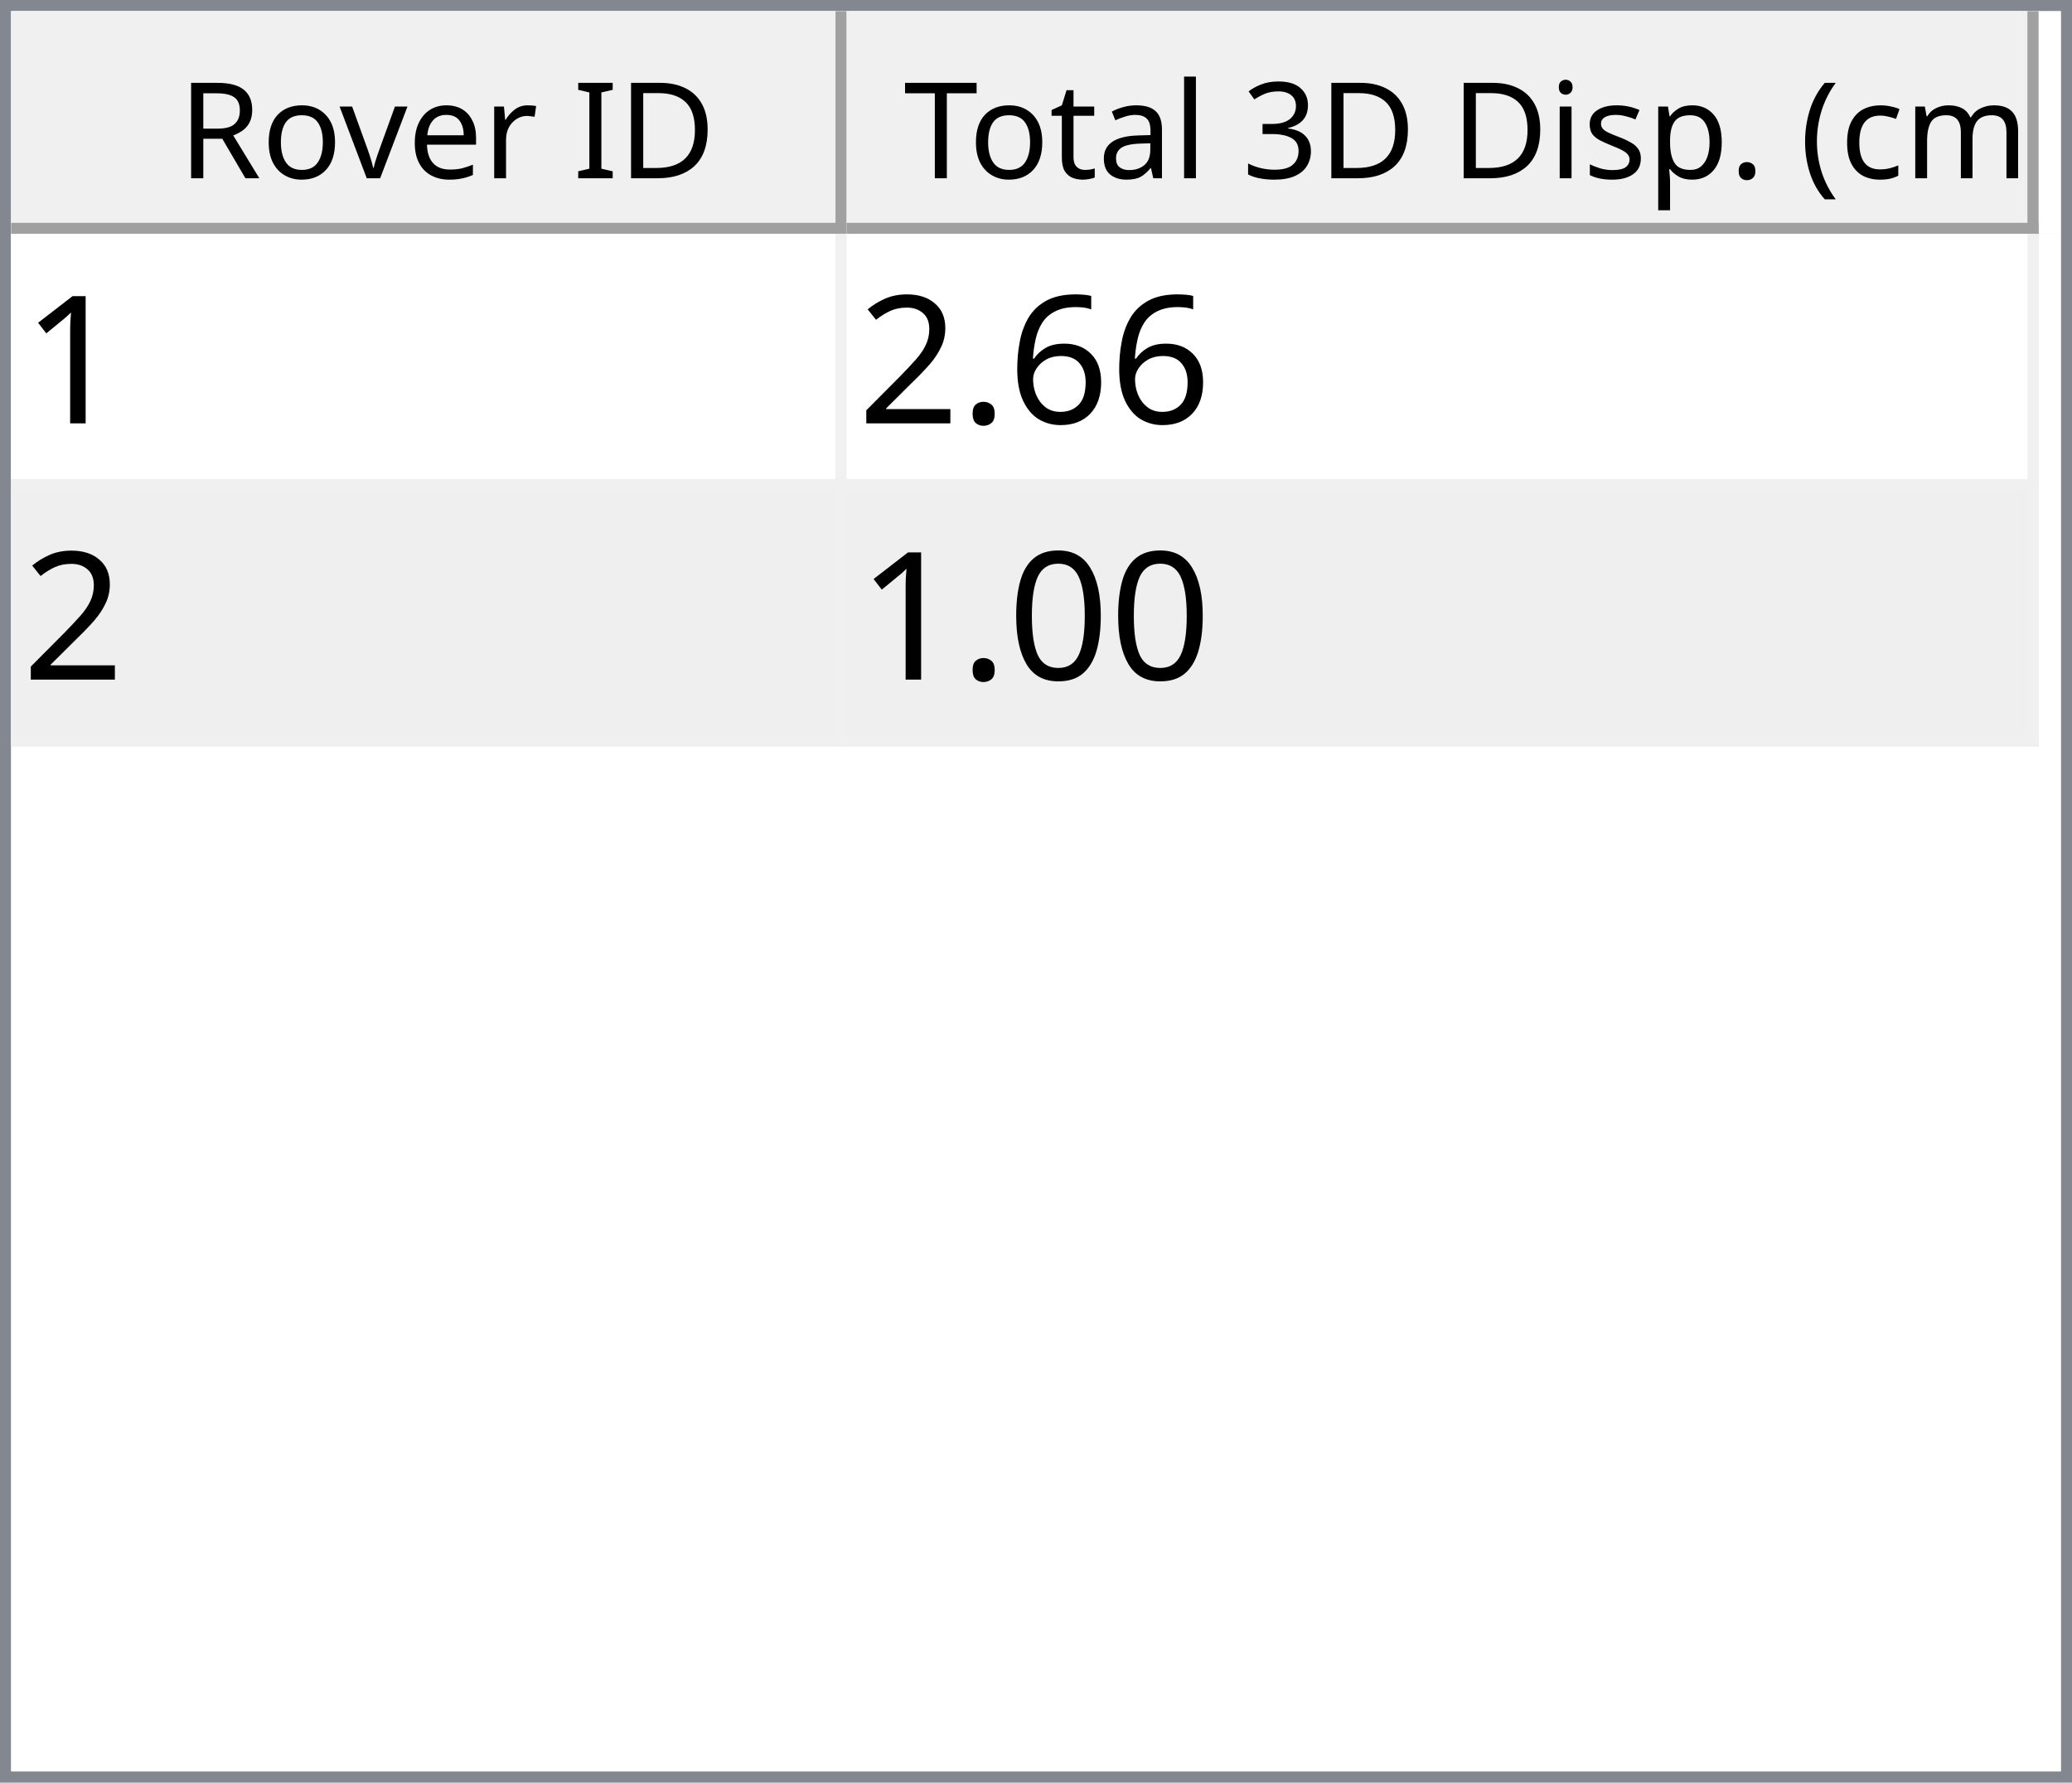
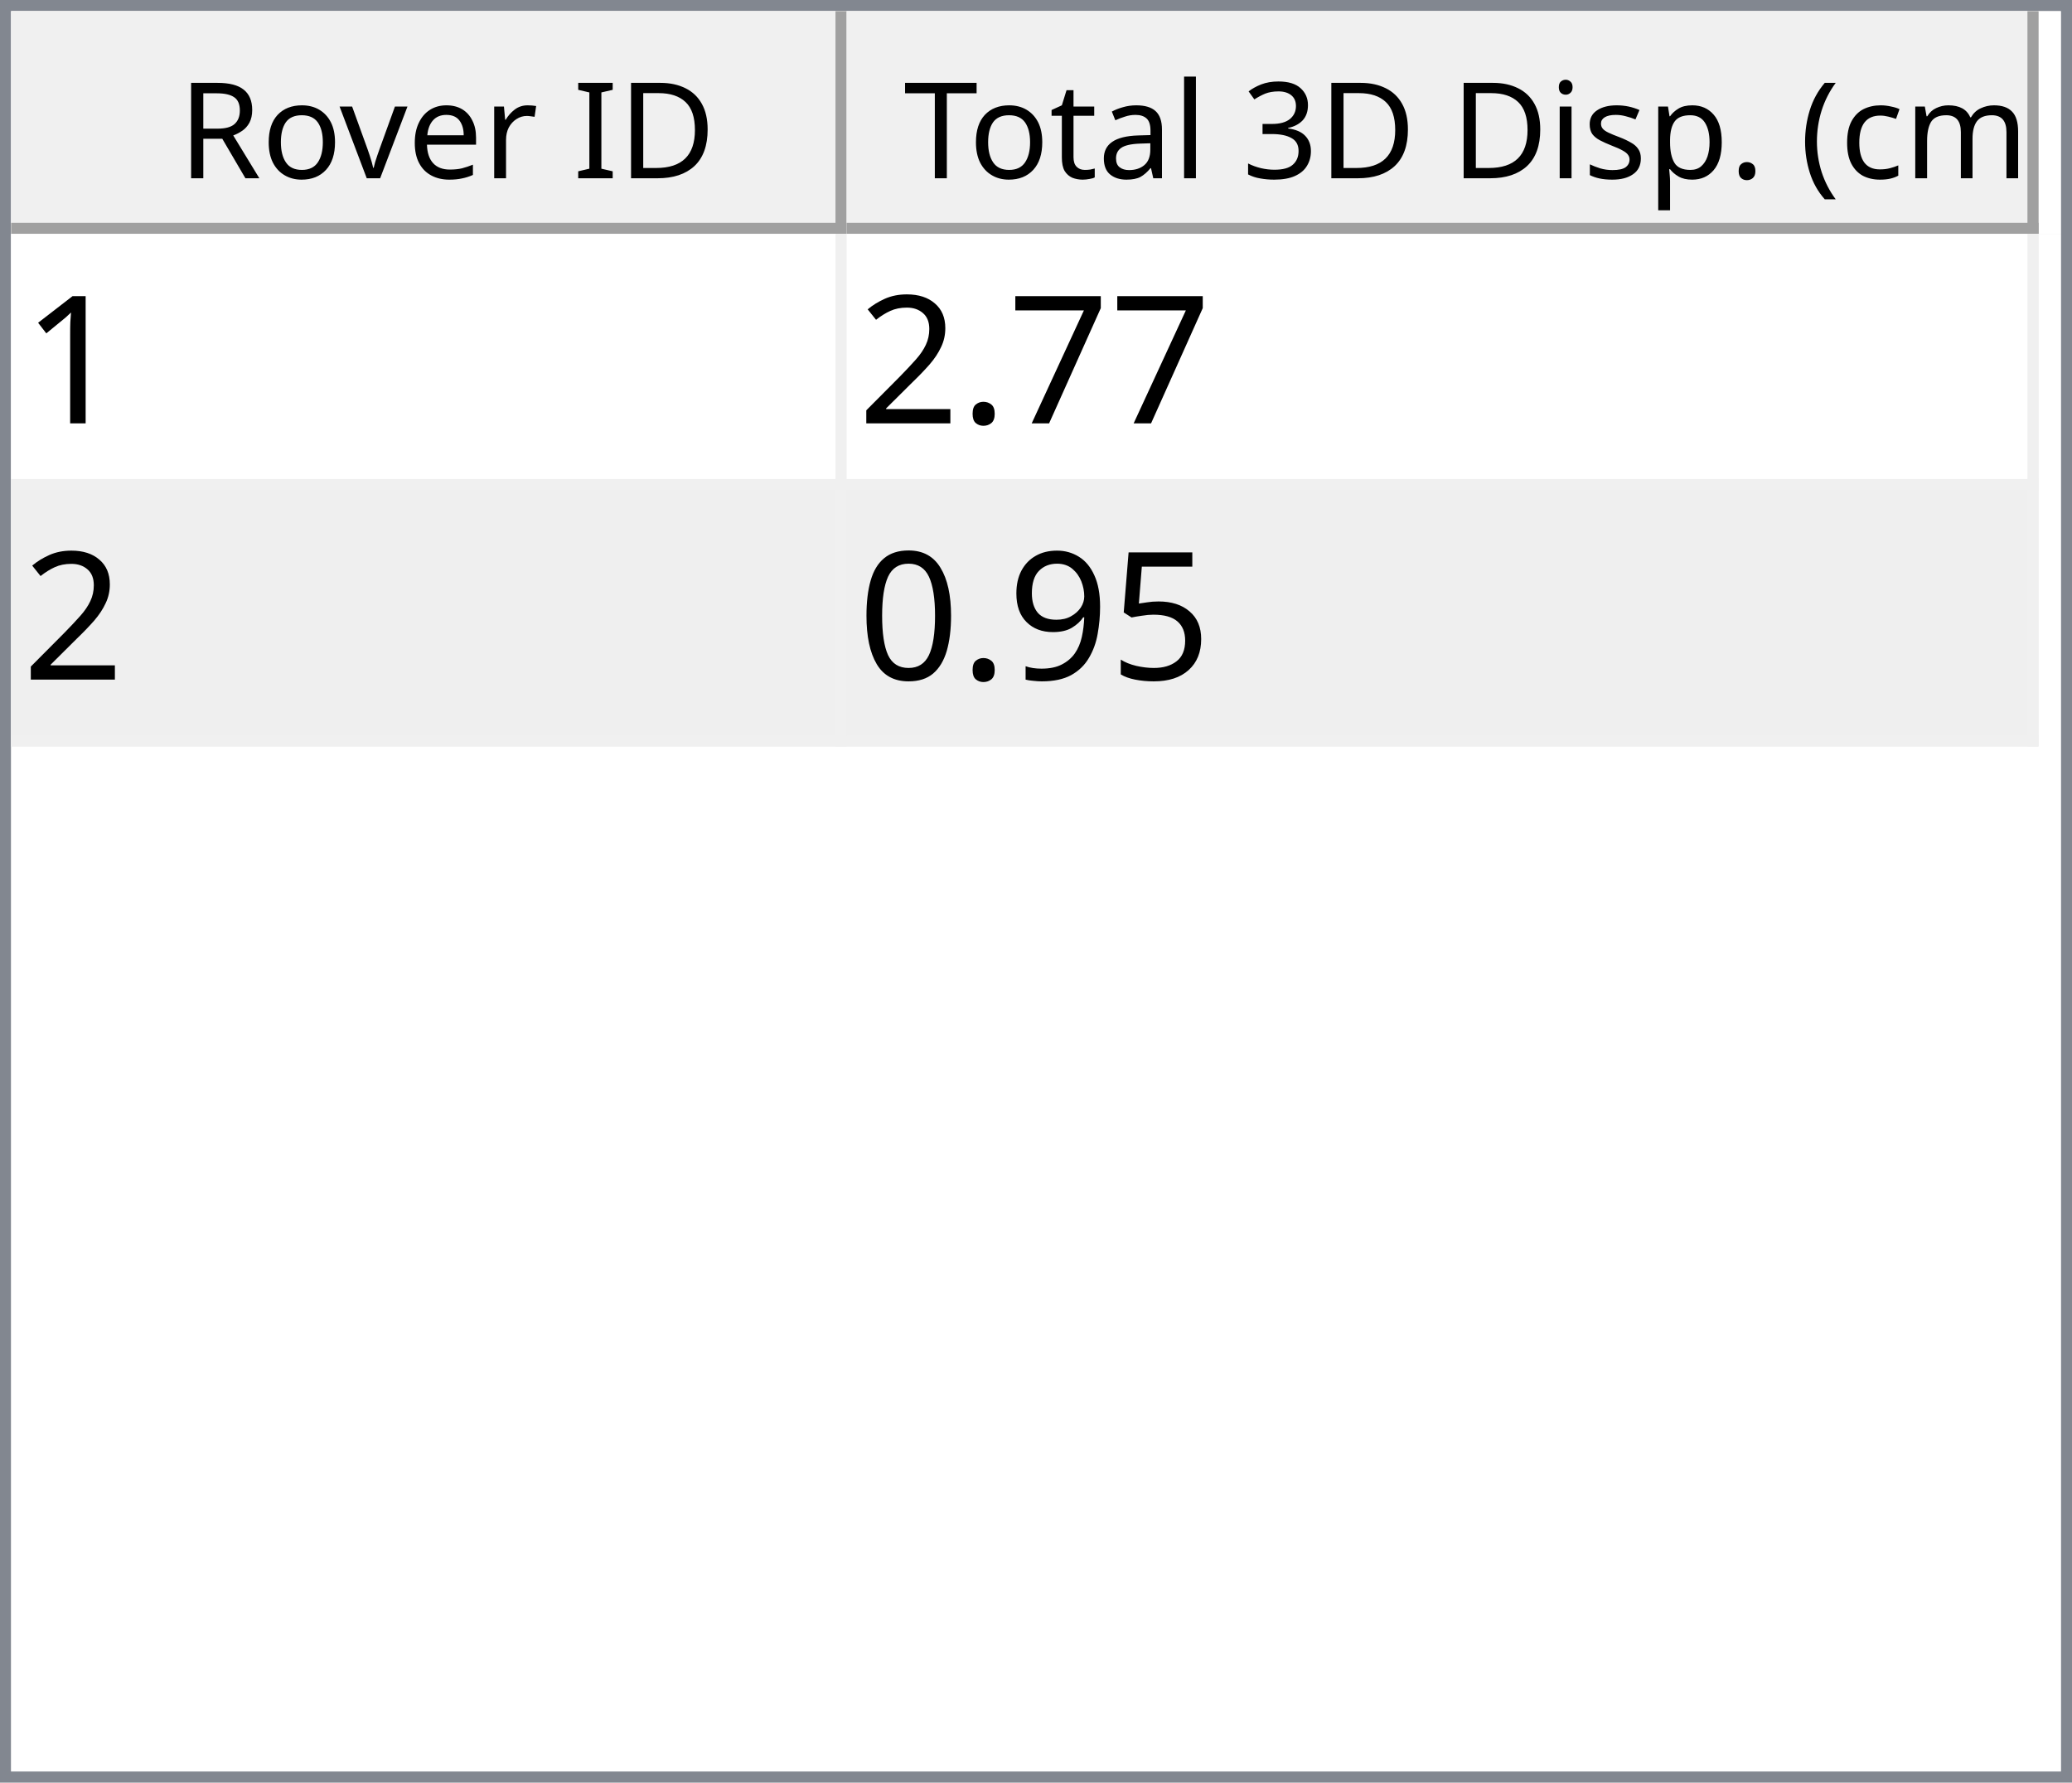
<svg xmlns="http://www.w3.org/2000/svg" style="fill-opacity:1; color-rendering:auto; color-interpolation:auto; text-rendering:auto; stroke:black; stroke-linecap:square; stroke-miterlimit:10; shape-rendering:auto; stroke-opacity:1; fill:black; stroke-dasharray:none; font-weight:normal; stroke-width:1; font-family:'Dialog'; font-style:normal; stroke-linejoin:miter; font-size:12px; stroke-dashoffset:0; image-rendering:auto;" width="186" height="160">
  <defs id="genericDefs" />
  <g>
    <defs id="defs1">
      <clipPath clipPathUnits="userSpaceOnUse" id="clipPath1">
        <path d="M0 0 L186 0 L186 160 L0 160 L0 0 Z" />
      </clipPath>
      <clipPath clipPathUnits="userSpaceOnUse" id="clipPath2">
        <path d="M0 0 L0 160 L186 160 L186 0 Z" />
      </clipPath>
      <clipPath clipPathUnits="userSpaceOnUse" id="clipPath3">
        <path d="M0 0 L0 20 L184 20 L184 0 Z" />
      </clipPath>
      <clipPath clipPathUnits="userSpaceOnUse" id="clipPath4">
        <path d="M0 0 L0 20 L75 20 L75 0 Z" />
      </clipPath>
      <clipPath clipPathUnits="userSpaceOnUse" id="clipPath5">
        <path d="M1 1 L1 19 L74 19 L74 1 Z" />
      </clipPath>
      <clipPath clipPathUnits="userSpaceOnUse" id="clipPath6">
        <path d="M0 0 L0 18 L73 18 L73 0 Z" />
      </clipPath>
      <clipPath clipPathUnits="userSpaceOnUse" id="clipPath7">
        <path d="M-0.5 -0.5 L-0.5 19.5 L74.5 19.5 L74.5 -0.5 Z" />
      </clipPath>
      <clipPath clipPathUnits="userSpaceOnUse" id="clipPath8">
        <path d="M0 0 L0 20 L107 20 L107 0 Z" />
      </clipPath>
      <clipPath clipPathUnits="userSpaceOnUse" id="clipPath9">
        <path d="M1 1 L1 19 L106 19 L106 1 Z" />
      </clipPath>
      <clipPath clipPathUnits="userSpaceOnUse" id="clipPath10">
        <path d="M0 0 L0 18 L105 18 L105 0 Z" />
      </clipPath>
      <clipPath clipPathUnits="userSpaceOnUse" id="clipPath11">
        <path d="M-0.5 -0.5 L-0.5 19.5 L106.5 19.5 L106.5 -0.5 Z" />
      </clipPath>
      <clipPath clipPathUnits="userSpaceOnUse" id="clipPath12">
        <path d="M0 0 L0 138 L184 138 L184 0 Z" />
      </clipPath>
      <clipPath clipPathUnits="userSpaceOnUse" id="clipPath13">
        <path d="M0 0 L0 46 L182 46 L182 0 Z" />
      </clipPath>
      <clipPath clipPathUnits="userSpaceOnUse" id="clipPath14">
        <path d="M-0.5 -0.5 L-0.5 45.5 L181.5 45.5 L181.5 -0.5 Z" />
      </clipPath>
      <clipPath clipPathUnits="userSpaceOnUse" id="clipPath15">
        <path d="M0 0 L0 22 L74 22 L74 0 Z" />
      </clipPath>
      <clipPath clipPathUnits="userSpaceOnUse" id="clipPath16">
        <path d="M0 0 L0 22 L106 22 L106 0 Z" />
      </clipPath>
      <font horiz-adv-x="64.551" id="font1">
        <font-face ascent="107.91" descent="25.098" units-per-em="100" style="font-style:normal; font-family:Segoe UI; font-weight:normal;" />
        <missing-glyph horiz-adv-x="64.551" d="M8.109 0 L8.109 68.266 L56.453 68.266 L56.453 0 L8.109 0 ZM15.328 7.234 L49.219 7.234 L49.219 61.031 L15.328 61.031 L15.328 7.234 Z" />
        <glyph unicode="D" horiz-adv-x="70.117" d="M9.188 0 L9.188 70.016 L28.516 70.016 Q65.531 70.016 65.531 35.891 Q65.531 19.672 55.25 9.836 Q44.969 0 27.734 0 L9.188 0 ZM17.391 62.594 L17.391 7.422 L27.828 7.422 Q41.609 7.422 49.273 14.797 Q56.938 22.172 56.938 35.688 Q56.938 62.594 28.328 62.594 L17.391 62.594 Z" />
        <glyph unicode="I" horiz-adv-x="26.611" d="M17.391 0 L9.188 0 L9.188 70.016 L17.391 70.016 L17.391 0 Z" />
        <glyph unicode=" " horiz-adv-x="27.393" d="" />
        <glyph unicode="r" horiz-adv-x="34.766" d="M34.188 41.891 Q32.078 43.5 28.125 43.5 Q23 43.5 19.555 38.672 Q16.109 33.844 16.109 25.484 L16.109 0 L8.109 0 L8.109 50 L16.109 50 L16.109 39.703 L16.312 39.703 Q18.016 44.969 21.531 47.922 Q25.047 50.875 29.391 50.875 Q32.516 50.875 34.188 50.203 L34.188 41.891 Z" />
        <glyph unicode="e" horiz-adv-x="52.295" d="M48.297 23 L12.984 23 Q13.188 14.656 17.484 10.109 Q21.781 5.562 29.297 5.562 Q37.75 5.562 44.828 11.141 L44.828 3.609 Q38.234 -1.172 27.391 -1.172 Q16.797 -1.172 10.742 5.641 Q4.688 12.453 4.688 24.812 Q4.688 36.469 11.305 43.82 Q17.922 51.172 27.734 51.172 Q37.547 51.172 42.922 44.828 Q48.297 38.484 48.297 27.203 L48.297 23 ZM40.094 29.781 Q40.047 36.719 36.75 40.578 Q33.453 44.438 27.594 44.438 Q21.922 44.438 17.969 40.383 Q14.016 36.328 13.094 29.781 L40.094 29.781 Z" />
        <glyph unicode="v" horiz-adv-x="47.9" d="M47.406 50 L27.484 0 L19.625 0 L0.688 50 L9.469 50 L22.172 13.672 Q23.578 9.672 23.922 6.688 L24.125 6.688 Q24.609 10.453 25.688 13.484 L38.969 50 L47.406 50 Z" />
        <glyph unicode="o" horiz-adv-x="58.594" d="M29 -1.172 Q17.922 -1.172 11.305 5.836 Q4.688 12.844 4.688 24.422 Q4.688 37.016 11.57 44.094 Q18.453 51.172 30.172 51.172 Q41.359 51.172 47.633 44.289 Q53.906 37.406 53.906 25.203 Q53.906 13.234 47.141 6.031 Q40.375 -1.172 29 -1.172 ZM29.594 44.438 Q21.875 44.438 17.383 39.188 Q12.891 33.938 12.891 24.703 Q12.891 15.828 17.43 10.695 Q21.969 5.562 29.594 5.562 Q37.359 5.562 41.531 10.594 Q45.703 15.625 45.703 24.906 Q45.703 34.281 41.531 39.359 Q37.359 44.438 29.594 44.438 Z" />
        <glyph unicode="R" horiz-adv-x="59.814" d="M59.375 0 L49.609 0 L37.891 19.625 Q36.281 22.359 34.766 24.289 Q33.25 26.219 31.664 27.438 Q30.078 28.656 28.25 29.219 Q26.422 29.781 24.125 29.781 L17.391 29.781 L17.391 0 L9.188 0 L9.188 70.016 L30.078 70.016 Q34.672 70.016 38.555 68.867 Q42.438 67.719 45.289 65.375 Q48.141 63.031 49.758 59.547 Q51.375 56.062 51.375 51.375 Q51.375 47.703 50.273 44.656 Q49.172 41.609 47.148 39.211 Q45.125 36.812 42.266 35.133 Q39.406 33.453 35.844 32.516 L35.844 32.328 Q37.594 31.547 38.891 30.547 Q40.188 29.547 41.359 28.18 Q42.531 26.812 43.68 25.078 Q44.828 23.344 46.234 21.047 L59.375 0 ZM17.391 62.594 L17.391 37.203 L28.516 37.203 Q31.594 37.203 34.203 38.133 Q36.812 39.062 38.719 40.797 Q40.625 42.531 41.703 45.047 Q42.781 47.562 42.781 50.688 Q42.781 56.297 39.141 59.445 Q35.5 62.594 28.609 62.594 L17.391 62.594 Z" />
        <glyph unicode=")" horiz-adv-x="30.176" d="M8.297 -15.922 L1.172 -15.922 Q16.406 2.344 16.406 26.812 Q16.406 51.469 1.078 70.016 L8.297 70.016 Q23.531 52.156 23.531 26.703 Q23.531 1.375 8.297 -15.922 Z" />
        <glyph unicode="m" horiz-adv-x="86.133" d="M79.109 0 L71.094 0 L71.094 28.719 Q71.094 37.016 68.531 40.727 Q65.969 44.438 59.906 44.438 Q54.781 44.438 51.195 39.75 Q47.609 35.062 47.609 28.516 L47.609 0 L39.594 0 L39.594 29.688 Q39.594 44.438 28.219 44.438 Q22.953 44.438 19.531 40.016 Q16.109 35.594 16.109 28.516 L16.109 0 L8.109 0 L8.109 50 L16.109 50 L16.109 42.094 L16.312 42.094 Q21.625 51.172 31.844 51.172 Q36.969 51.172 40.773 48.312 Q44.578 45.453 46 40.828 Q51.562 51.172 62.594 51.172 Q79.109 51.172 79.109 30.812 L79.109 0 Z" />
        <glyph unicode="c" horiz-adv-x="46.191" d="M42.188 2.297 Q36.422 -1.172 28.516 -1.172 Q17.828 -1.172 11.258 5.789 Q4.688 12.75 4.688 23.828 Q4.688 36.188 11.766 43.68 Q18.844 51.172 30.672 51.172 Q37.25 51.172 42.281 48.734 L42.281 40.531 Q36.719 44.438 30.375 44.438 Q22.703 44.438 17.797 38.945 Q12.891 33.453 12.891 24.516 Q12.891 15.719 17.508 10.641 Q22.125 5.562 29.891 5.562 Q36.422 5.562 42.188 9.906 L42.188 2.297 Z" />
        <glyph unicode="(" horiz-adv-x="30.176" d="M29.109 -15.922 L21.969 -15.922 Q6.844 1.375 6.844 26.703 Q6.844 52.156 21.969 70.016 L29.203 70.016 Q13.875 51.469 13.875 26.812 Q13.875 2.344 29.109 -15.922 Z" />
        <glyph unicode="." horiz-adv-x="21.68" d="M10.891 -1.078 Q8.641 -1.078 7.055 0.539 Q5.469 2.156 5.469 4.391 Q5.469 6.641 7.055 8.273 Q8.641 9.906 10.891 9.906 Q13.188 9.906 14.797 8.273 Q16.406 6.641 16.406 4.391 Q16.406 2.156 14.797 0.539 Q13.188 -1.078 10.891 -1.078 Z" />
        <glyph unicode="p" horiz-adv-x="58.789" d="M16.312 7.234 L16.109 7.234 L16.109 -23 L8.109 -23 L8.109 50 L16.109 50 L16.109 41.219 L16.312 41.219 Q22.219 51.172 33.594 51.172 Q43.266 51.172 48.688 44.461 Q54.109 37.75 54.109 26.469 Q54.109 13.922 48 6.375 Q41.891 -1.172 31.297 -1.172 Q21.578 -1.172 16.312 7.234 ZM16.109 27.391 L16.109 20.406 Q16.109 14.203 20.141 9.883 Q24.172 5.562 30.375 5.562 Q37.641 5.562 41.773 11.133 Q45.906 16.703 45.906 26.609 Q45.906 34.969 42.047 39.703 Q38.188 44.438 31.594 44.438 Q24.609 44.438 20.359 39.578 Q16.109 34.719 16.109 27.391 Z" />
        <glyph unicode="s" horiz-adv-x="42.432" d="M5.078 1.812 L5.078 10.406 Q11.625 5.562 19.484 5.562 Q30.031 5.562 30.031 12.594 Q30.031 14.594 29.125 15.992 Q28.219 17.391 26.68 18.461 Q25.141 19.531 23.07 20.383 Q21 21.234 18.609 22.172 Q15.281 23.484 12.766 24.828 Q10.25 26.172 8.57 27.859 Q6.891 29.547 6.031 31.695 Q5.172 33.844 5.172 36.719 Q5.172 40.234 6.789 42.945 Q8.406 45.656 11.086 47.484 Q13.766 49.312 17.211 50.242 Q20.656 51.172 24.312 51.172 Q30.812 51.172 35.938 48.922 L35.938 40.828 Q30.422 44.438 23.25 44.438 Q21 44.438 19.195 43.922 Q17.391 43.406 16.094 42.477 Q14.797 41.547 14.086 40.258 Q13.375 38.969 13.375 37.406 Q13.375 35.453 14.086 34.133 Q14.797 32.812 16.164 31.789 Q17.531 30.766 19.484 29.938 Q21.438 29.109 23.922 28.125 Q27.25 26.859 29.883 25.516 Q32.516 24.172 34.375 22.484 Q36.234 20.797 37.234 18.602 Q38.234 16.406 38.234 13.375 Q38.234 9.672 36.602 6.938 Q34.969 4.203 32.234 2.398 Q29.5 0.594 25.93 -0.289 Q22.359 -1.172 18.453 -1.172 Q10.75 -1.172 5.078 1.812 Z" />
        <glyph unicode="i" horiz-adv-x="24.219" d="M12.203 62.703 Q10.062 62.703 8.547 64.164 Q7.031 65.625 7.031 67.875 Q7.031 70.125 8.547 71.609 Q10.062 73.094 12.203 73.094 Q14.406 73.094 15.945 71.609 Q17.484 70.125 17.484 67.875 Q17.484 65.719 15.945 64.211 Q14.406 62.703 12.203 62.703 ZM16.109 0 L8.109 0 L8.109 50 L16.109 50 L16.109 0 Z" />
        <glyph unicode="3" horiz-adv-x="53.906" d="M46.531 19.828 Q46.531 15.094 44.75 11.211 Q42.969 7.328 39.719 4.57 Q36.469 1.812 31.93 0.297 Q27.391 -1.219 21.922 -1.219 Q11.922 -1.219 6 2.594 L6 11.188 Q13.094 5.609 22.219 5.609 Q25.875 5.609 28.828 6.539 Q31.781 7.469 33.906 9.227 Q36.031 10.984 37.18 13.477 Q38.328 15.969 38.328 19.094 Q38.328 32.812 18.797 32.812 L12.984 32.812 L12.984 39.594 L18.5 39.594 Q35.797 39.594 35.797 52.484 Q35.797 64.406 22.609 64.406 Q15.188 64.406 8.688 59.422 L8.688 67.188 Q15.375 71.188 24.609 71.188 Q29 71.188 32.57 69.969 Q36.141 68.75 38.68 66.555 Q41.219 64.359 42.609 61.281 Q44 58.203 44 54.5 Q44 40.672 30.031 36.719 L30.031 36.531 Q33.594 36.141 36.625 34.797 Q39.656 33.453 41.852 31.305 Q44.047 29.156 45.289 26.25 Q46.531 23.344 46.531 19.828 Z" />
        <glyph unicode="l" horiz-adv-x="24.219" d="M16.109 0 L8.109 0 L8.109 74.031 L16.109 74.031 L16.109 0 Z" />
        <glyph unicode="a" horiz-adv-x="50.879" d="M43.891 0 L35.891 0 L35.891 7.812 L35.688 7.812 Q30.469 -1.172 20.312 -1.172 Q12.844 -1.172 8.617 2.781 Q4.391 6.734 4.391 13.281 Q4.391 27.297 20.906 29.594 L35.891 31.688 Q35.891 44.438 25.594 44.438 Q16.547 44.438 9.281 38.281 L9.281 46.484 Q16.656 51.172 26.266 51.172 Q43.891 51.172 43.891 32.516 L43.891 0 ZM35.891 25.297 L23.828 23.641 Q18.266 22.859 15.43 20.875 Q12.594 18.891 12.594 13.875 Q12.594 10.203 15.211 7.883 Q17.828 5.562 22.172 5.562 Q28.125 5.562 32.008 9.742 Q35.891 13.922 35.891 20.312 L35.891 25.297 Z" />
        <glyph unicode="t" horiz-adv-x="33.887" d="M31.297 0.484 Q28.469 -1.078 23.828 -1.078 Q10.688 -1.078 10.688 13.578 L10.688 43.172 L2.094 43.172 L2.094 50 L10.688 50 L10.688 62.203 L18.703 64.797 L18.703 50 L31.297 50 L31.297 43.172 L18.703 43.172 L18.703 14.984 Q18.703 9.969 20.414 7.82 Q22.125 5.672 26.078 5.672 Q29.109 5.672 31.297 7.328 L31.297 0.484 Z" />
        <glyph unicode="T" horiz-adv-x="52.393" d="M50.594 62.594 L30.375 62.594 L30.375 0 L22.172 0 L22.172 62.594 L2 62.594 L2 70.016 L50.594 70.016 L50.594 62.594 Z" />
      </font>
      <font horiz-adv-x="75.0" id="font2">
        <font-face ascent="100.537" descent="21.973" units-per-em="100" style="font-style:normal; font-family:sans-serif; font-weight:normal;" />
        <missing-glyph horiz-adv-x="75.0" d="M12.5 0 L12.5 62.5 L62.5 62.5 L62.5 0 L12.5 0 ZM14.062 1.562 L60.938 1.562 L60.938 60.938 L14.062 60.938 L14.062 1.562 Z" />
        <glyph unicode="1" horiz-adv-x="55.615" d="M37.25 0 L28.469 0 L28.469 56 Q25.297 52.984 20.141 49.953 Q14.984 46.922 10.891 45.406 L10.891 53.906 Q18.266 57.375 23.781 62.305 Q29.297 67.234 31.594 71.875 L37.25 71.875 L37.25 0 Z" />
-         <glyph unicode="6" horiz-adv-x="55.615" d="M49.75 54.047 L41.016 53.375 Q39.844 58.547 37.703 60.891 Q34.125 64.656 28.906 64.656 Q24.703 64.656 21.531 62.312 Q17.391 59.281 14.992 53.469 Q12.594 47.656 12.5 36.922 Q15.672 41.75 20.266 44.094 Q24.859 46.438 29.891 46.438 Q38.672 46.438 44.852 39.969 Q51.031 33.5 51.031 23.25 Q51.031 16.5 48.125 10.719 Q45.219 4.938 40.141 1.859 Q35.062 -1.219 28.609 -1.219 Q17.625 -1.219 10.695 6.859 Q3.766 14.938 3.766 33.5 Q3.766 54.25 11.422 63.672 Q18.109 71.875 29.438 71.875 Q37.891 71.875 43.289 67.141 Q48.688 62.406 49.75 54.047 ZM13.875 23.188 Q13.875 18.656 15.797 14.508 Q17.719 10.359 21.188 8.18 Q24.656 6 28.469 6 Q34.031 6 38.039 10.492 Q42.047 14.984 42.047 22.703 Q42.047 30.125 38.086 34.398 Q34.125 38.672 28.125 38.672 Q22.172 38.672 18.023 34.398 Q13.875 30.125 13.875 23.188 Z" />
+         <glyph unicode="7" horiz-adv-x="55.615" d="M4.734 62.203 L4.734 70.656 L51.078 70.656 L51.078 63.812 Q44.234 56.547 37.523 44.484 Q30.812 32.422 27.156 19.672 Q24.516 10.688 23.781 0 L14.75 0 Q14.891 8.453 18.062 20.414 Q21.234 32.375 27.172 43.484 Q33.109 54.594 39.797 62.203 L4.734 62.203 Z" />
        <glyph unicode="." horiz-adv-x="27.783" d="M9.078 0 L9.078 10.016 L19.094 10.016 L19.094 0 L9.078 0 Z" />
        <glyph unicode="2" horiz-adv-x="55.615" d="M50.344 8.453 L50.344 0 L3.031 0 Q2.938 3.172 4.047 6.109 Q5.859 10.938 9.836 15.625 Q13.812 20.312 21.344 26.469 Q33.016 36.031 37.117 41.625 Q41.219 47.219 41.219 52.203 Q41.219 57.422 37.477 61.008 Q33.734 64.594 27.734 64.594 Q21.391 64.594 17.578 60.789 Q13.766 56.984 13.719 50.25 L4.688 51.172 Q5.609 61.281 11.664 66.578 Q17.719 71.875 27.938 71.875 Q38.234 71.875 44.242 66.164 Q50.25 60.453 50.25 52 Q50.25 47.703 48.492 43.555 Q46.734 39.406 42.656 34.812 Q38.578 30.219 29.109 22.219 Q21.188 15.578 18.945 13.211 Q16.703 10.844 15.234 8.453 L50.344 8.453 Z" />
+         <glyph unicode="5" horiz-adv-x="55.615" d="M4.156 18.75 L13.375 19.531 Q14.406 12.797 18.141 9.398 Q21.875 6 27.156 6 Q33.5 6 37.891 10.789 Q42.281 15.578 42.281 23.484 Q42.281 31 38.062 35.352 Q33.844 39.703 27 39.703 Q22.75 39.703 19.336 37.773 Q15.922 35.844 13.969 32.766 L5.719 33.844 L12.641 70.609 L48.25 70.609 L48.25 62.203 L19.672 62.203 L15.828 42.969 Q22.266 47.469 29.344 47.469 Q38.719 47.469 45.164 40.969 Q51.609 34.469 51.609 24.266 Q51.609 14.547 45.953 7.469 Q39.062 -1.219 27.156 -1.219 Q17.391 -1.219 11.211 4.25 Q5.031 9.719 4.156 18.75 Z" />
+         <glyph unicode="9" horiz-adv-x="55.615" d="M5.469 16.547 L13.922 17.328 Q14.984 11.375 18.016 8.688 Q21.047 6 25.781 6 Q29.828 6 32.883 7.859 Q35.938 9.719 37.891 12.82 Q39.844 15.922 41.164 21.195 Q42.484 26.469 42.484 31.938 Q42.484 32.516 42.438 33.688 Q39.797 29.5 35.234 26.883 Q30.672 24.266 25.344 24.266 Q16.453 24.266 10.305 30.711 Q4.156 37.156 4.156 47.703 Q4.156 58.594 10.578 65.234 Q17 71.875 26.656 71.875 Q33.641 71.875 39.43 68.117 Q45.219 64.359 48.219 57.398 Q51.219 50.438 51.219 37.25 Q51.219 23.531 48.242 15.406 Q45.266 7.281 39.383 3.031 Q33.5 -1.219 25.594 -1.219 Q17.188 -1.219 11.867 3.445 Q6.547 8.109 5.469 16.547 ZM41.453 48.141 Q41.453 55.719 37.43 60.156 Q33.406 64.594 27.734 64.594 Q21.875 64.594 17.531 59.812 Q13.188 55.031 13.188 47.406 Q13.188 40.578 17.312 36.305 Q21.438 32.031 27.484 32.031 Q33.594 32.031 37.523 36.305 Q41.453 40.578 41.453 48.141 Z" />
        <glyph unicode="0" horiz-adv-x="55.615" d="M4.156 35.297 Q4.156 48 6.766 55.742 Q9.375 63.484 14.523 67.68 Q19.672 71.875 27.484 71.875 Q33.25 71.875 37.594 69.555 Q41.938 67.234 44.773 62.867 Q47.609 58.5 49.219 52.227 Q50.828 45.953 50.828 35.297 Q50.828 22.703 48.242 14.969 Q45.656 7.234 40.508 3.008 Q35.359 -1.219 27.484 -1.219 Q17.141 -1.219 11.234 6.203 Q4.156 15.141 4.156 35.297 ZM13.188 35.297 Q13.188 17.672 17.312 11.836 Q21.438 6 27.484 6 Q33.547 6 37.672 11.859 Q41.797 17.719 41.797 35.297 Q41.797 52.984 37.672 58.789 Q33.547 64.594 27.391 64.594 Q21.344 64.594 17.719 59.469 Q13.188 52.938 13.188 35.297 Z" />
      </font>
    </defs>
    <g style="fill:white; stroke:white;">
      <rect x="0" y="0" width="186" style="clip-path:url(#clipPath1); stroke:none;" height="160" />
    </g>
    <g style="fill:white; text-rendering:optimizeSpeed; color-rendering:optimizeSpeed; image-rendering:optimizeSpeed; shape-rendering:crispEdges; stroke:white; color-interpolation:sRGB;">
      <rect x="0" width="186" height="160" y="0" style="stroke:none;" />
      <path style="stroke:none;" d="M0 160 L186 160 L186 0 L0 0 Z" />
    </g>
    <g style="fill:rgb(240,240,240); font-family:'Segoe UI'; stroke:rgb(240,240,240);">
      <rect x="0" y="0" width="186" style="clip-path:url(#clipPath2); stroke:none;" height="160" />
    </g>
    <g style="fill:rgb(130,135,144); font-family:'Segoe UI'; stroke:rgb(130,135,144);">
      <path d="M0 0 L186 0 L186 160 L0 160 L0 0 ZM1 1 L185 1 L185 159 L1 159 L1 1 Z" style="fill-rule:evenodd; clip-path:url(#clipPath2); stroke:none;" />
    </g>
    <g style="fill:white; font-family:'Segoe UI'; stroke:white;" transform="translate(1,1)">
      <rect x="0" y="0" width="184" style="clip-path:url(#clipPath3); stroke:none;" height="20" />
    </g>
    <g style="fill:rgb(240,240,240); font-family:'Segoe UI'; stroke:rgb(240,240,240);" transform="translate(1,1)">
      <rect x="0" y="0" width="75" style="clip-path:url(#clipPath4); stroke:none;" height="20" />
    </g>
    <g style="font-family:'Segoe UI';" transform="translate(2,2)">
      <text x="14" xml:space="preserve" y="14" style="clip-path:url(#clipPath6); stroke:none;">Rover ID</text>
    </g>
    <g style="fill:rgb(160,160,160); font-family:'Segoe UI'; stroke:rgb(160,160,160); stroke-linejoin:bevel;" transform="translate(1.5,1.5)">
      <line x1="74" x2="74" y1="0" style="fill:none; clip-path:url(#clipPath7);" y2="19" />
    </g>
    <g style="fill:rgb(160,160,160); font-family:'Segoe UI'; stroke:rgb(160,160,160); stroke-linejoin:bevel;" transform="matrix(1,0,0,1,1,1) translate(0.5,0.5)">
      <line x1="0" x2="74" y1="19" style="fill:none; clip-path:url(#clipPath7);" y2="19" />
    </g>
    <g style="fill:rgb(240,240,240); font-family:'Segoe UI'; stroke:rgb(240,240,240);" transform="translate(76,1)">
      <rect x="0" y="0" width="107" style="clip-path:url(#clipPath8); stroke:none;" height="20" />
    </g>
    <g style="font-family:'Segoe UI';" transform="translate(77,2)">
      <text x="1" xml:space="preserve" y="14" style="clip-path:url(#clipPath10); stroke:none;"> Total 3D Disp. (cm)</text>
    </g>
    <g style="fill:rgb(160,160,160); font-family:'Segoe UI'; stroke:rgb(160,160,160); stroke-linejoin:bevel;" transform="translate(76.5,1.5)">
      <line x1="106" x2="106" y1="0" style="fill:none; clip-path:url(#clipPath11);" y2="19" />
    </g>
    <g style="fill:rgb(160,160,160); font-family:'Segoe UI'; stroke:rgb(160,160,160); stroke-linejoin:bevel;" transform="matrix(1,0,0,1,76,1) translate(0.5,0.5)">
      <line x1="0" x2="106" y1="19" style="fill:none; clip-path:url(#clipPath11);" y2="19" />
    </g>
    <g style="fill:white; font-family:'Segoe UI'; stroke:white;" transform="translate(1,21)">
      <rect x="0" y="0" width="184" style="clip-path:url(#clipPath12); stroke:none;" height="138" />
    </g>
    <g style="fill:rgb(240,240,240); font-size:16px; font-family:sans-serif; stroke:rgb(240,240,240);" transform="translate(1,21)">
      <rect x="0" y="0" width="182" style="clip-path:url(#clipPath13); stroke:none;" height="46" />
      <line transform="translate(0.5,0.5)" x1="0" x2="181" y1="22" style="clip-path:url(#clipPath14); fill:none; stroke-linejoin:bevel;" y2="22" />
    </g>
    <g transform="matrix(1,0,0,1,1,21) translate(0.5,0.5)" style="fill:rgb(240,240,240); font-size:16px; font-family:sans-serif; stroke:rgb(240,240,240); stroke-linejoin:bevel;">
      <line x1="0" x2="181" y1="45" style="fill:none; clip-path:url(#clipPath14);" y2="45" />
    </g>
    <g transform="matrix(1,0,0,1,1,21) translate(0.5,0.5)" style="fill:rgb(240,240,240); font-size:16px; font-family:sans-serif; stroke:rgb(240,240,240); stroke-linejoin:bevel;">
      <line x1="74" x2="74" y1="0" style="fill:none; clip-path:url(#clipPath14);" y2="45" />
    </g>
    <g transform="matrix(1,0,0,1,1,21) translate(0.5,0.5)" style="fill:rgb(240,240,240); font-size:16px; font-family:sans-serif; stroke:rgb(240,240,240); stroke-linejoin:bevel;">
      <line x1="181" x2="181" y1="0" style="fill:none; clip-path:url(#clipPath14);" y2="45" />
    </g>
    <g style="fill:white; font-size:16px; font-family:sans-serif; stroke:white;" transform="matrix(1,0,0,1,1,21)">
      <rect x="0" y="0" width="74" style="clip-path:url(#clipPath15); stroke:none;" height="22" />
      <text x="1" y="17" style="fill:black; clip-path:url(#clipPath15); stroke:none;" xml:space="preserve">1</text>
    </g>
    <g style="fill:white; font-size:16px; font-family:sans-serif; stroke:white;" transform="matrix(1,0,0,1,1,21) translate(75,0)">
      <rect x="0" y="0" width="106" style="clip-path:url(#clipPath16); stroke:none;" height="22" />
-       <text x="1" y="17" style="fill:black; clip-path:url(#clipPath16); stroke:none;" xml:space="preserve">2.66</text>
+       <text x="1" y="17" style="fill:black; clip-path:url(#clipPath16); stroke:none;" xml:space="preserve">2.77</text>
    </g>
    <g style="fill:rgb(239,239,239); font-size:16px; font-family:sans-serif; stroke:rgb(239,239,239);" transform="matrix(1,0,0,1,1,21) translate(0,23)">
      <rect x="0" y="0" width="74" style="clip-path:url(#clipPath15); stroke:none;" height="22" />
      <text x="1" y="17" style="fill:black; clip-path:url(#clipPath15); stroke:none;" xml:space="preserve">2</text>
    </g>
    <g style="fill:rgb(239,239,239); font-size:16px; font-family:sans-serif; stroke:rgb(239,239,239);" transform="matrix(1,0,0,1,1,21) translate(75,23)">
      <rect x="0" y="0" width="106" style="clip-path:url(#clipPath16); stroke:none;" height="22" />
-       <text x="1" y="17" style="fill:black; clip-path:url(#clipPath16); stroke:none;" xml:space="preserve">1.00</text>
+       <text x="1" y="17" style="fill:black; clip-path:url(#clipPath16); stroke:none;" xml:space="preserve">0.95</text>
    </g>
  </g>
</svg>
